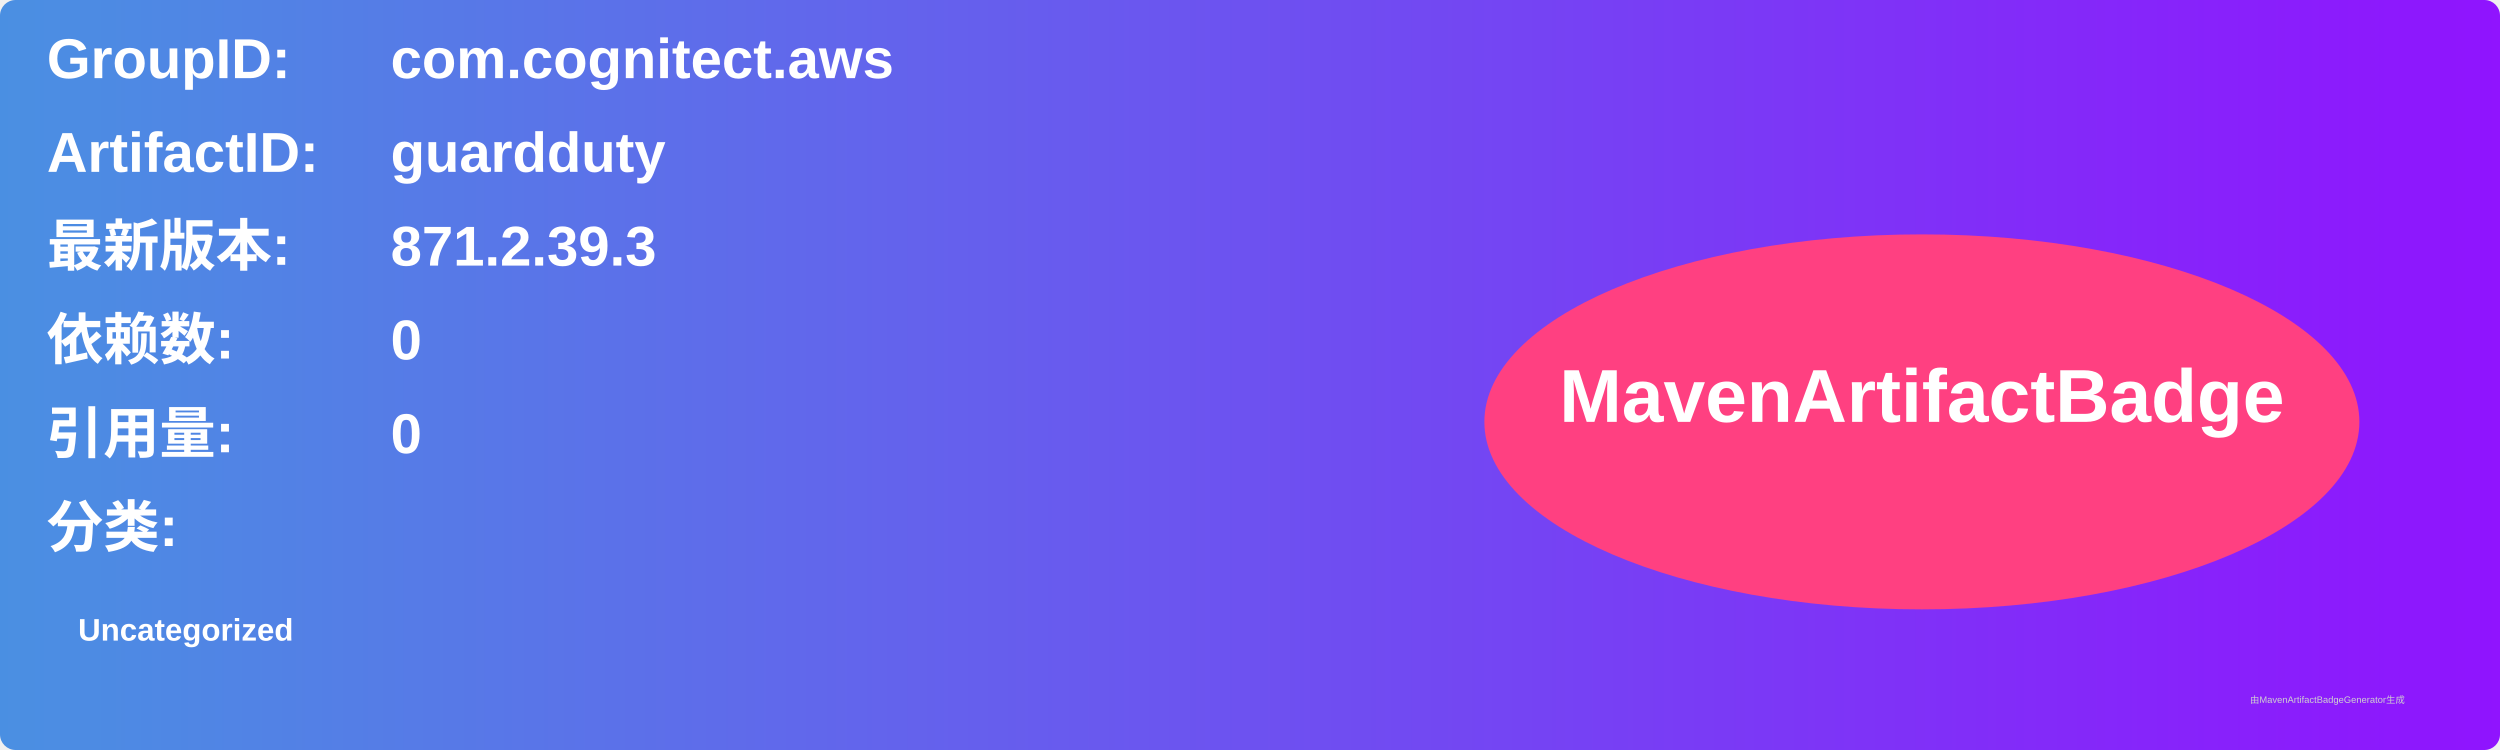
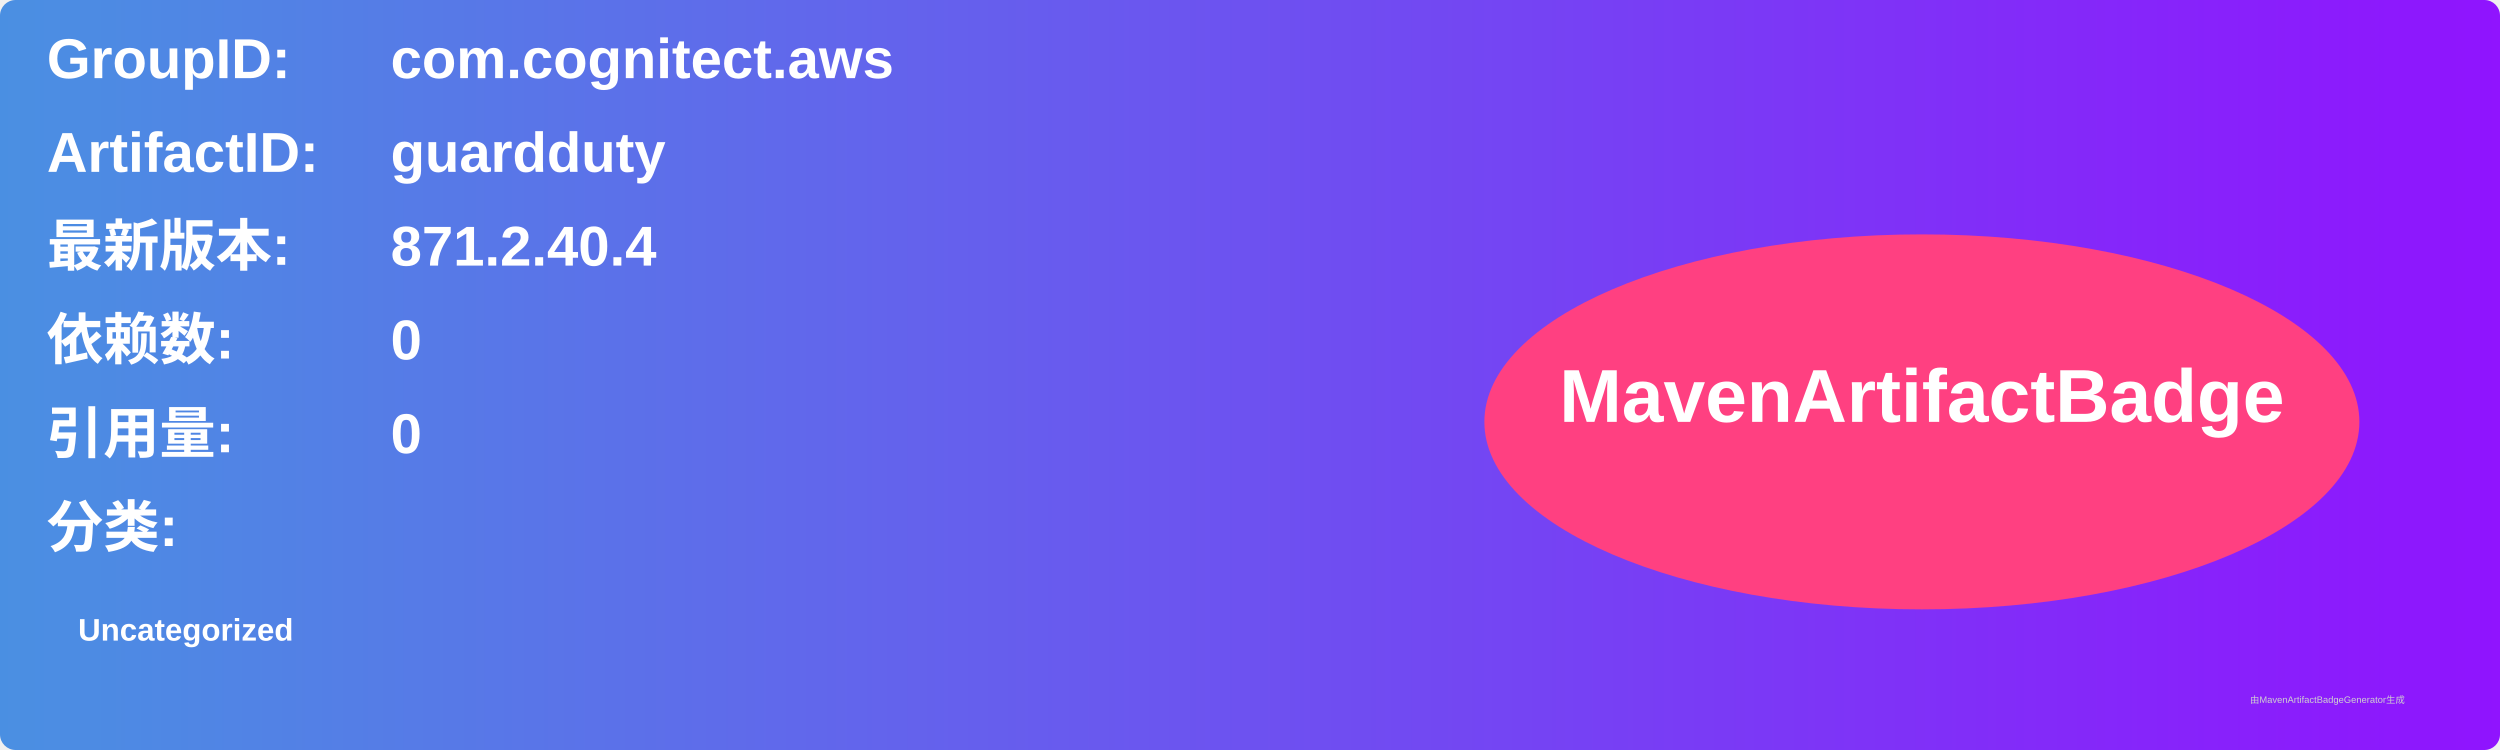
<svg xmlns="http://www.w3.org/2000/svg" width="800" height="240" viewBox="0 0 800 240">
  <linearGradient id="grad" x1="0%" y1="0%" x2="100%" y2="0%">
    <stop offset="0%" stop-color="#4a90e2" />
    <stop offset="100%" stop-color="#9013fe" />
  </linearGradient>
  <rect width="100%" height="100%" rx="5" ry="5" fill="url(#grad)" />
  <g transform="translate(15, 15)">
    <text x="0" y="10" font-family="Arial" font-size="18" fill="white" font-weight="bold" width="260">GroupID:</text>
    <text x="110" y="10" font-family="Arial" font-size="18" fill="white" font-weight="bold" width="460">com.cognitect.aws</text>
    <text x="0" y="40" font-family="Arial" font-size="18" fill="white" font-weight="bold" width="260">ArtifactID:</text>
    <text x="110" y="40" font-family="Arial" font-size="18" fill="white" font-weight="bold" width="460">guardduty</text>
    <text x="0" y="70" font-family="Arial" font-size="18" fill="white" font-weight="bold">最新版本:</text>
    <text x="110" y="70" font-family="Arial" font-size="18" fill="white" font-weight="bold">
-       <tspan font-weight="bold">871.2.39.3</tspan>
+       <tspan font-weight="bold">871.2.40.4</tspan>
    </text>
    <text x="0" y="100" font-family="Arial" font-size="18" fill="white" font-weight="bold">依赖数: </text>
    <text x="110" y="100" font-family="Arial" font-size="18" fill="white">
      <tspan font-weight="bold">0</tspan>
    </text>
    <text x="0" y="130" font-family="Arial" font-size="18" fill="white" font-weight="bold">引用量: </text>
    <text x="110" y="130" font-family="Arial" font-size="18" fill="white">
      <tspan font-weight="bold">0</tspan>
    </text>
    <text x="0" y="160" font-family="Arial" font-size="18" fill="white" font-weight="bold">分类:</text>
    <text x="10" y="190" font-family="Arial" font-size="10" fill="white">
      <tspan font-weight="bold">Uncategorized</tspan>
    </text>
    <ellipse cx="600" cy="120" rx="140" ry="60" fill="#ff4081" />
    <text x="600" y="120" text-anchor="middle" font-family="Arial" font-size="24" fill="white" font-weight="bold">MavenArtifactBadge</text>
  </g>
  <text x="720" y="225" font-family="Arial" font-size="3" fill="#d0d0d0">由MavenArtifactBadgeGenerator生成</text>
</svg>
